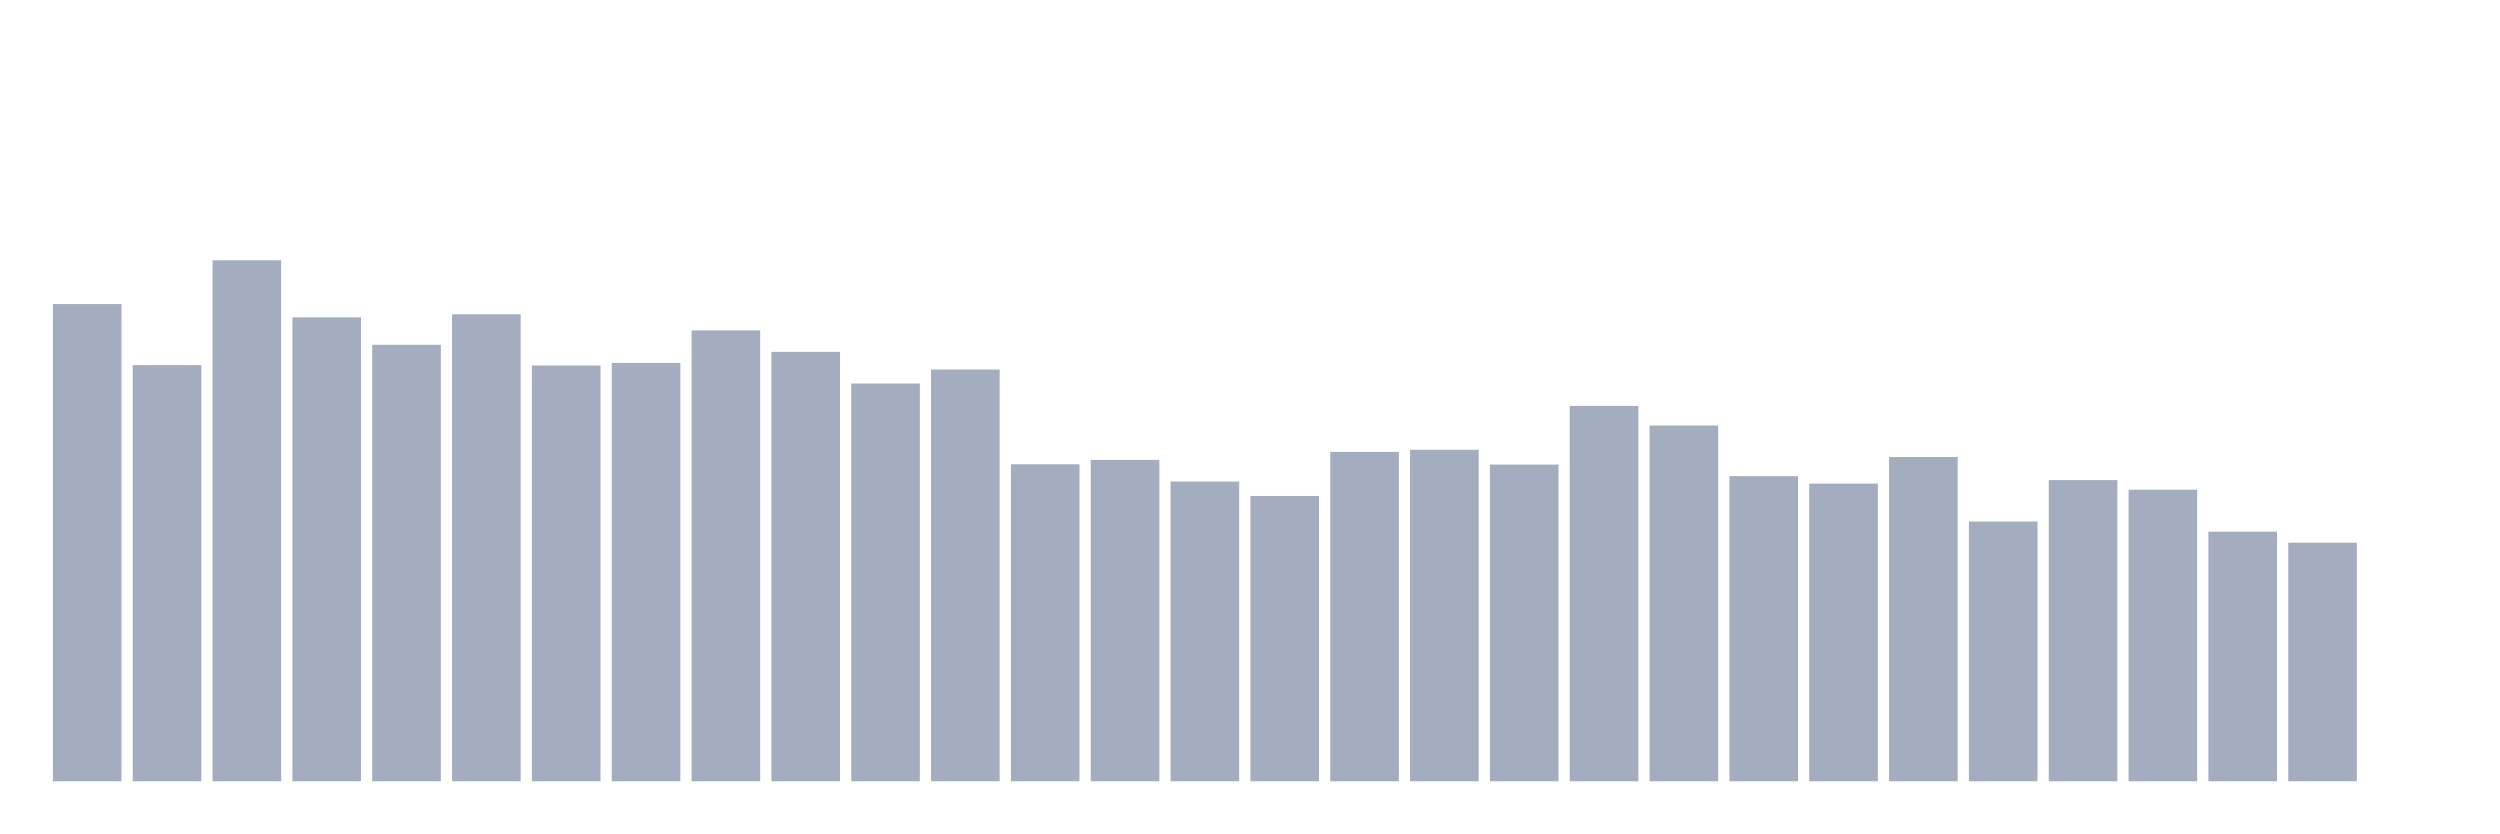
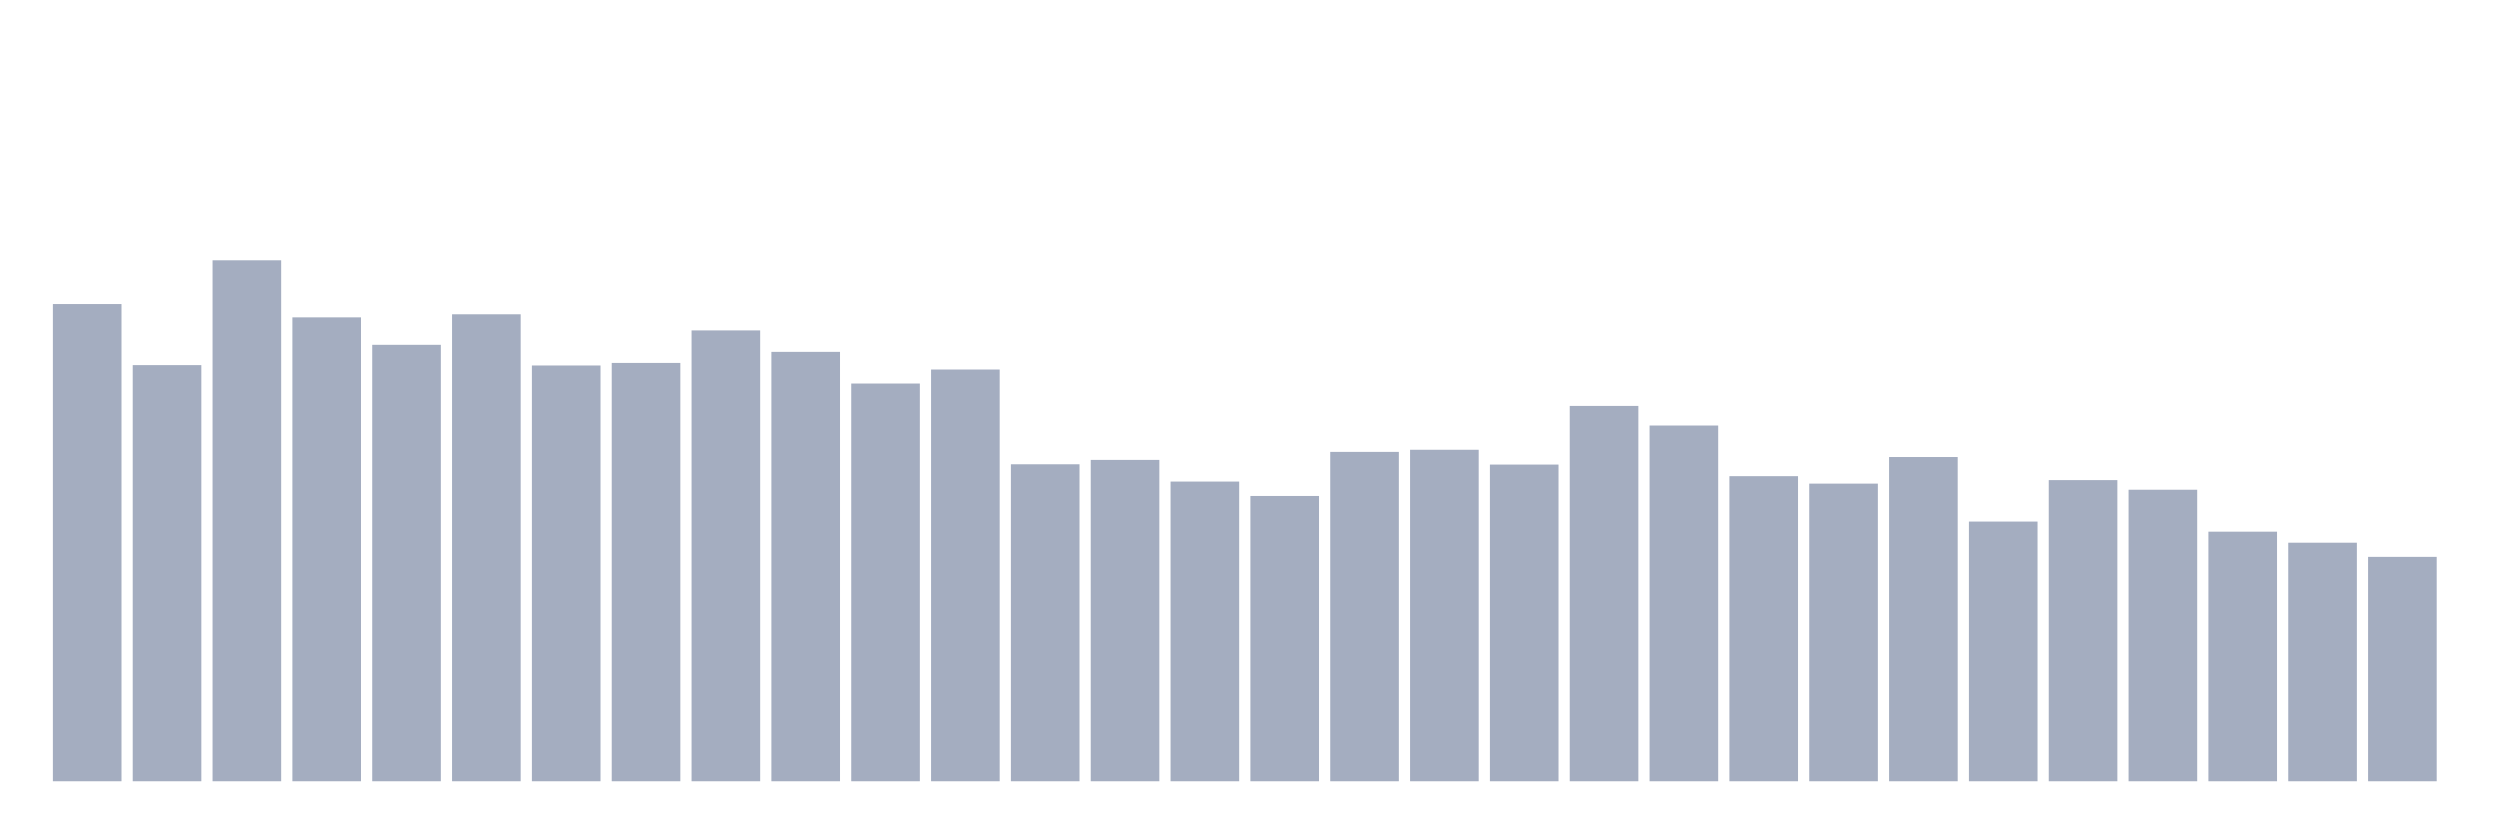
<svg xmlns="http://www.w3.org/2000/svg" viewBox="0 0 480 160">
  <g transform="translate(10,10)">
    <rect class="bar" x="0.153" width="13.175" y="48.376" height="91.624" fill="rgb(164,173,192)" />
    <rect class="bar" x="15.482" width="13.175" y="60.102" height="79.898" fill="rgb(164,173,192)" />
    <rect class="bar" x="30.81" width="13.175" y="39.976" height="100.024" fill="rgb(164,173,192)" />
    <rect class="bar" x="46.138" width="13.175" y="50.933" height="89.067" fill="rgb(164,173,192)" />
    <rect class="bar" x="61.466" width="13.175" y="56.204" height="83.796" fill="rgb(164,173,192)" />
    <rect class="bar" x="76.794" width="13.175" y="50.341" height="89.659" fill="rgb(164,173,192)" />
    <rect class="bar" x="92.123" width="13.175" y="60.172" height="79.828" fill="rgb(164,173,192)" />
    <rect class="bar" x="107.451" width="13.175" y="59.682" height="80.318" fill="rgb(164,173,192)" />
    <rect class="bar" x="122.779" width="13.175" y="53.438" height="86.562" fill="rgb(164,173,192)" />
    <rect class="bar" x="138.107" width="13.175" y="57.558" height="82.442" fill="rgb(164,173,192)" />
    <rect class="bar" x="153.436" width="13.175" y="63.637" height="76.363" fill="rgb(164,173,192)" />
    <rect class="bar" x="168.764" width="13.175" y="60.948" height="79.052" fill="rgb(164,173,192)" />
    <rect class="bar" x="184.092" width="13.175" y="79.14" height="60.86" fill="rgb(164,173,192)" />
    <rect class="bar" x="199.42" width="13.175" y="78.301" height="61.699" fill="rgb(164,173,192)" />
    <rect class="bar" x="214.748" width="13.175" y="82.459" height="57.541" fill="rgb(164,173,192)" />
    <rect class="bar" x="230.077" width="13.175" y="85.226" height="54.774" fill="rgb(164,173,192)" />
    <rect class="bar" x="245.405" width="13.175" y="76.762" height="63.238" fill="rgb(164,173,192)" />
    <rect class="bar" x="260.733" width="13.175" y="76.355" height="63.645" fill="rgb(164,173,192)" />
    <rect class="bar" x="276.061" width="13.175" y="79.197" height="60.803" fill="rgb(164,173,192)" />
    <rect class="bar" x="291.39" width="13.175" y="67.936" height="72.064" fill="rgb(164,173,192)" />
    <rect class="bar" x="306.718" width="13.175" y="71.7" height="68.3" fill="rgb(164,173,192)" />
    <rect class="bar" x="322.046" width="13.175" y="81.423" height="58.577" fill="rgb(164,173,192)" />
    <rect class="bar" x="337.374" width="13.175" y="82.854" height="57.146" fill="rgb(164,173,192)" />
    <rect class="bar" x="352.702" width="13.175" y="77.748" height="62.252" fill="rgb(164,173,192)" />
    <rect class="bar" x="368.031" width="13.175" y="90.141" height="49.859" fill="rgb(164,173,192)" />
    <rect class="bar" x="383.359" width="13.175" y="82.18" height="57.82" fill="rgb(164,173,192)" />
    <rect class="bar" x="398.687" width="13.175" y="84.03" height="55.97" fill="rgb(164,173,192)" />
    <rect class="bar" x="414.015" width="13.175" y="92.08" height="47.92" fill="rgb(164,173,192)" />
    <rect class="bar" x="429.344" width="13.175" y="94.198" height="45.802" fill="rgb(164,173,192)" />
-     <rect class="bar" x="444.672" width="13.175" y="140" height="0" fill="rgb(164,173,192)" />
+     <rect class="bar" x="444.672" width="13.175" y="96.919" height="43.081" fill="rgb(164,173,192)" />
  </g>
</svg>
